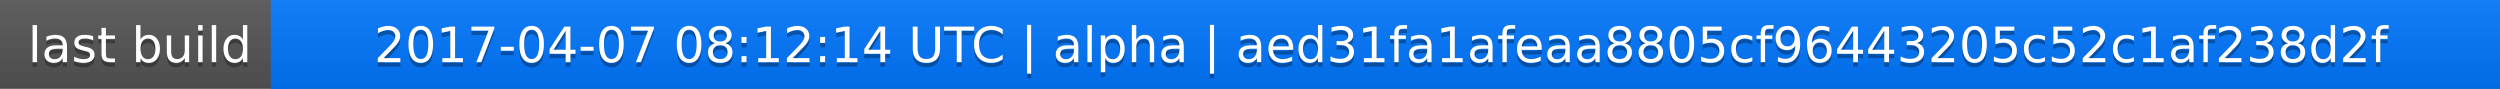
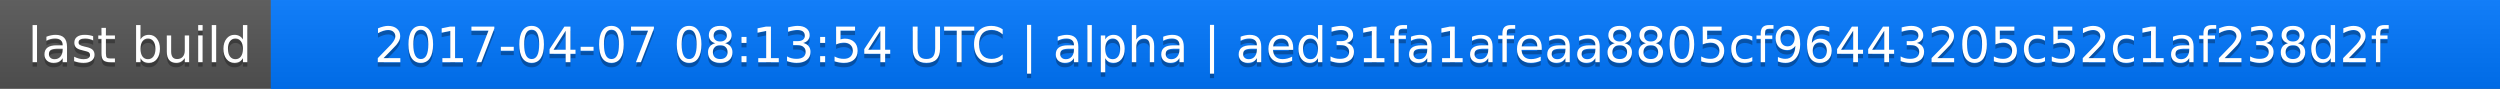
<svg xmlns="http://www.w3.org/2000/svg" width="563" height="20">
  <linearGradient id="a" x2="0" y2="100%">
    <stop offset="0" stop-color="#bbb" stop-opacity=".1" />
    <stop offset="1" stop-opacity=".1" />
  </linearGradient>
  <rect rx="0" width="563" height="20" fill="#555" />
  <rect rx="0" x="61" width="502" height="20" fill="#07f" />
  <path fill="#07f" d="M61 0h4v20h-4z" />
  <rect rx="0" width="563" height="20" fill="url(#a)" />
  <g fill="#fff" text-anchor="middle" font-family="DejaVu Sans,Verdana,Geneva,sans-serif" font-size="11">
    <text x="31.5" y="15" fill="#010101" fill-opacity=".3">last build</text>
    <text x="31.5" y="14">last build</text>
-     <text x="311" y="15" fill="#010101" fill-opacity=".3">2017-04-07 08:12:14 UTC | alpha | aed31fa1afeaa8805cf96443205c52c1af238d2f</text>
-     <text x="311" y="14">2017-04-07 08:12:14 UTC | alpha | aed31fa1afeaa8805cf96443205c52c1af238d2f</text>
+     <text x="311" y="15" fill="#010101" fill-opacity=".3">2017-04-07 08:13:54 UTC | alpha | aed31fa1afeaa8805cf96443205c52c1af238d2f</text>
+     <text x="311" y="14">2017-04-07 08:13:54 UTC | alpha | aed31fa1afeaa8805cf96443205c52c1af238d2f</text>
  </g>
</svg>
